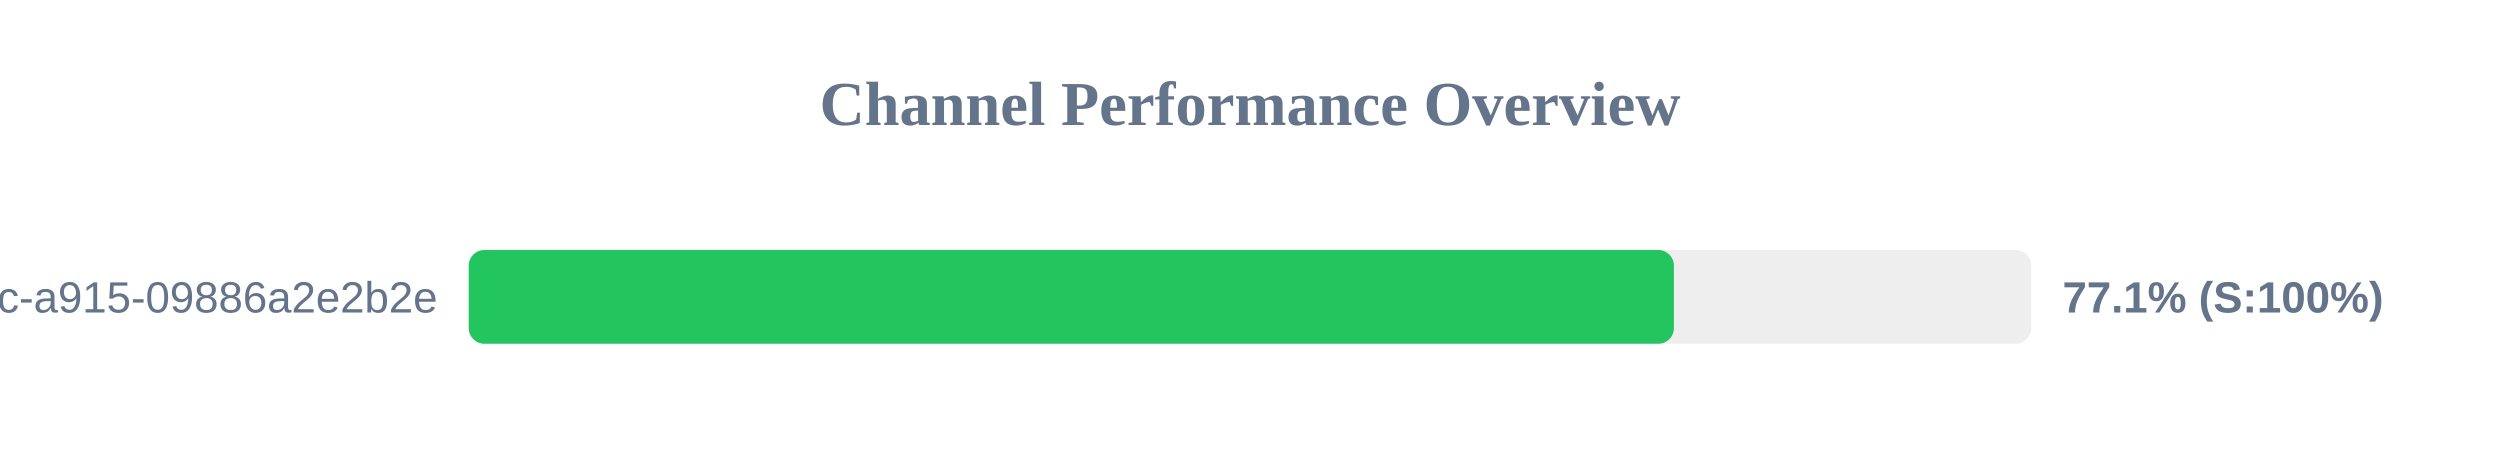
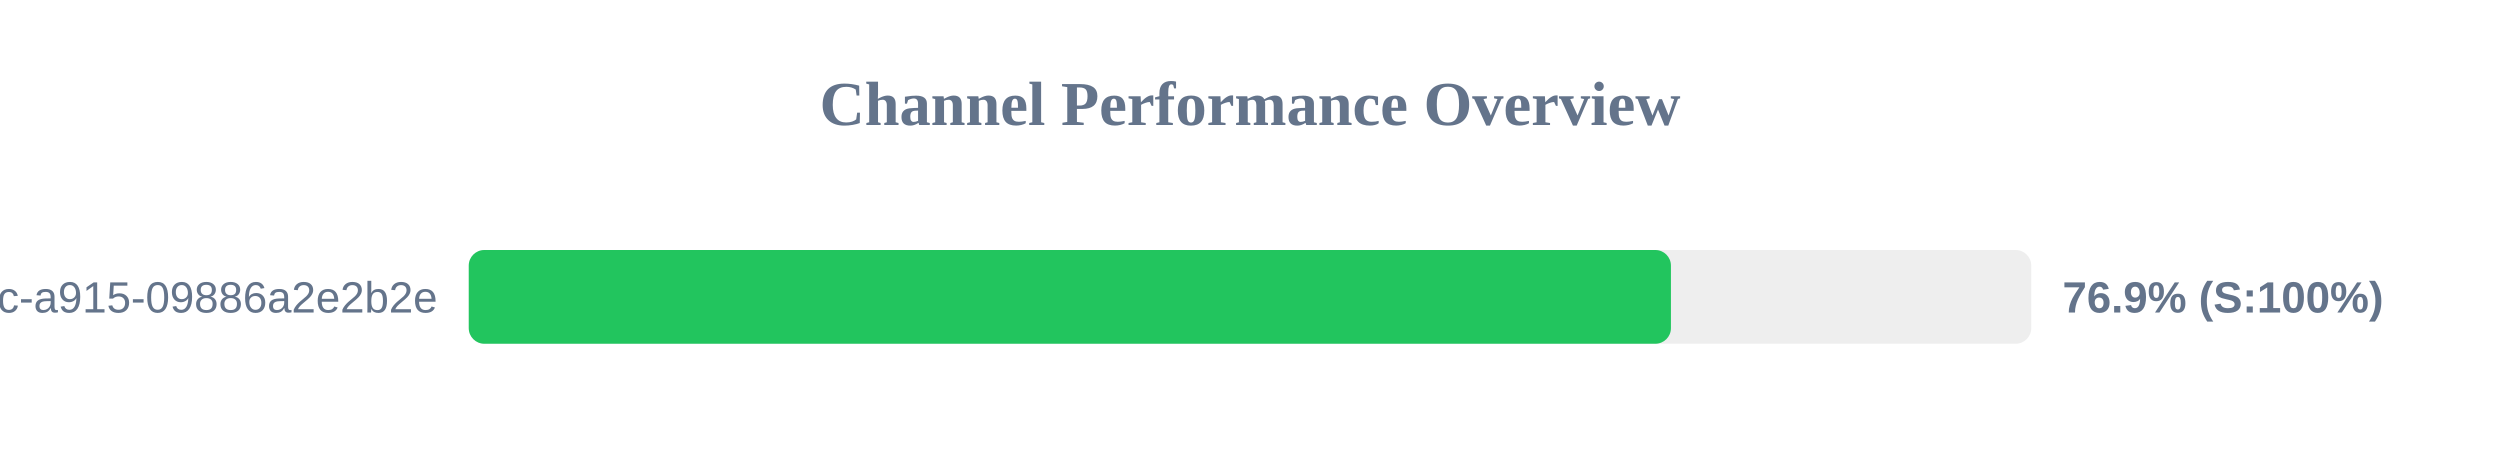
<svg xmlns="http://www.w3.org/2000/svg" width="800" height="150" version="1.1">
  <style>
        .row { font: 14px Arial; fill: #64748b; }
        .score { font: bold 14px Arial; fill: #64748b; }
    </style>
  <text x="400" y="40" text-anchor="middle" font-size="20px" font-weight="bold" fill="#64748b">Channel Performance Overview</text>
  <rect x="150" y="80" width="500" height="30" fill="#eee" rx="5" />
-   <rect x="150" y="80" width="385.65" height="30" fill="#22c55e" rx="5" />
+   <rect x="150" y="80" width="384.7" height="30" fill="#22c55e" rx="5" />
  <text x="140" y="100" text-anchor="end" class="row">?uuid=52816135-d3bc-46bc-a915-09886a2e2b2e</text>
-   <text x="660" y="100" text-anchor="start" class="score">77.1% (S:100%)</text>
+   <text x="660" y="100" text-anchor="start" class="score">76.9% (S:100%)</text>
</svg>
